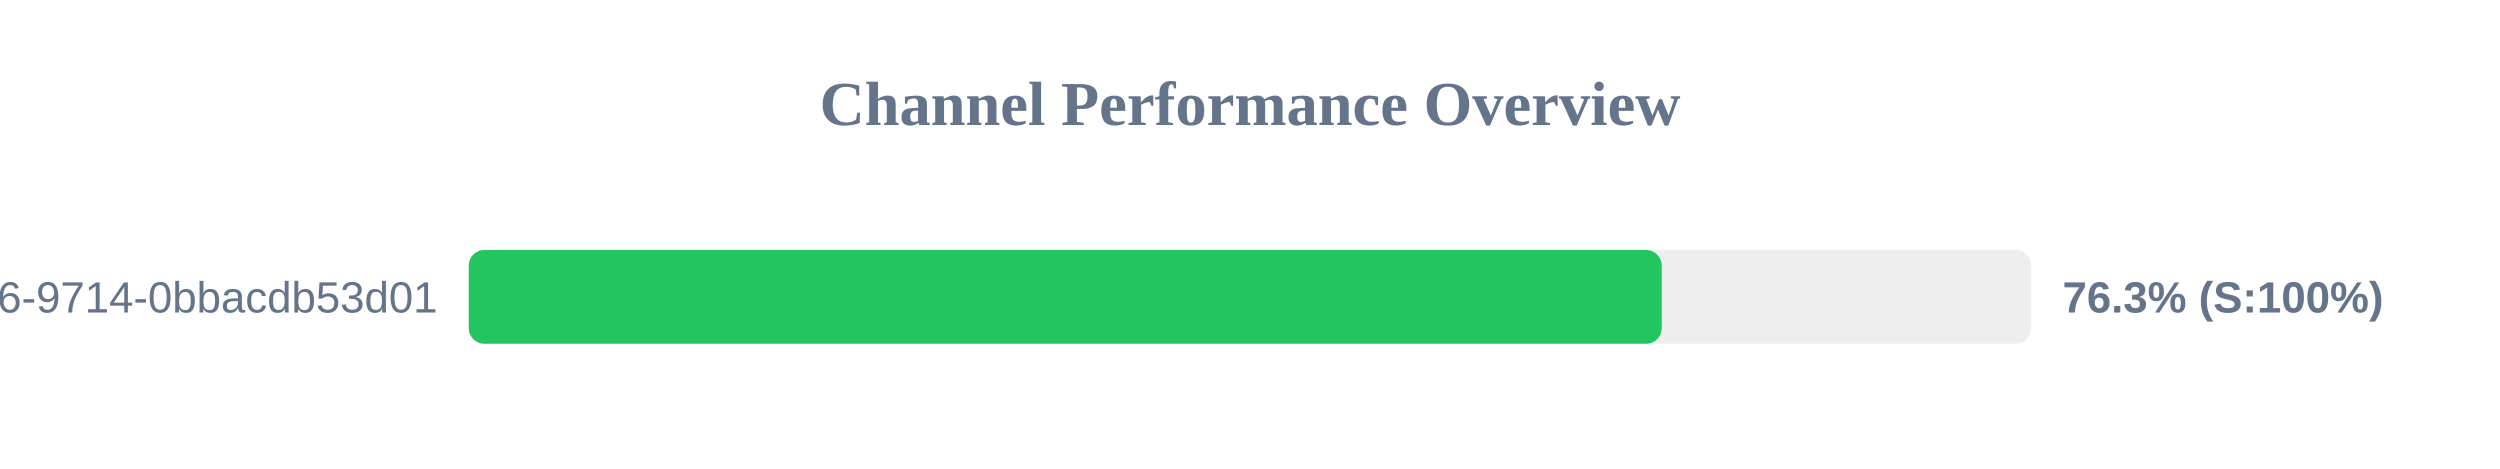
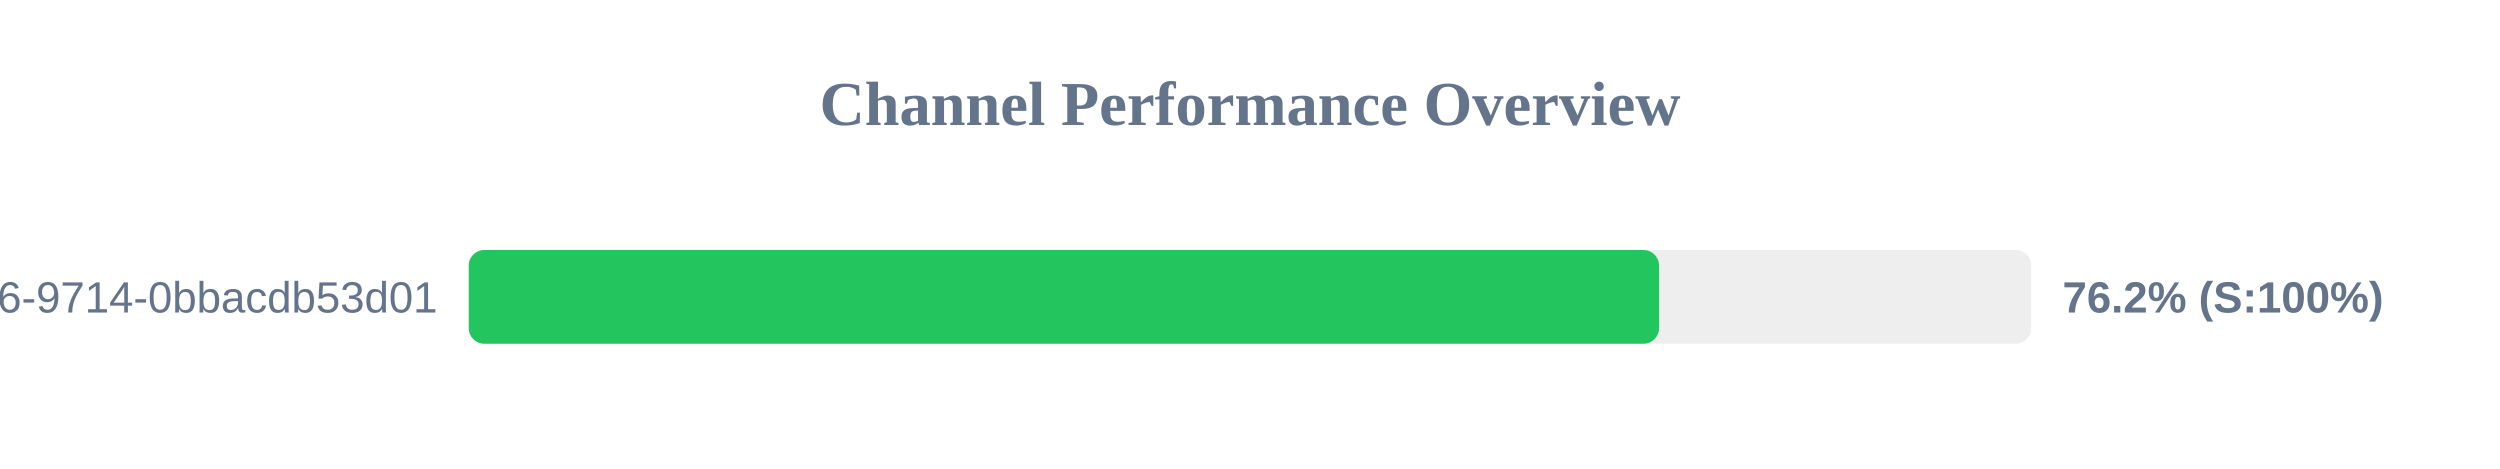
<svg xmlns="http://www.w3.org/2000/svg" width="800" height="150" version="1.1">
  <style>
        .row { font: 14px Arial; fill: #64748b; }
        .score { font: bold 14px Arial; fill: #64748b; }
    </style>
  <text x="400" y="40" text-anchor="middle" font-size="20px" font-weight="bold" fill="#64748b">Channel Performance Overview</text>
  <rect x="150" y="80" width="500" height="30" fill="#eee" rx="5" />
-   <rect x="150" y="80" width="381.75" height="30" fill="#22c55e" rx="5" />
+   <rect x="150" y="80" width="380.9" height="30" fill="#22c55e" rx="5" />
  <text x="140" y="100" text-anchor="end" class="row">?uuid=23125f6e-ec56-4c26-9714-0bbacdb53d01</text>
-   <text x="660" y="100" text-anchor="start" class="score">76.3% (S:100%)</text>
+   <text x="660" y="100" text-anchor="start" class="score">76.2% (S:100%)</text>
</svg>
